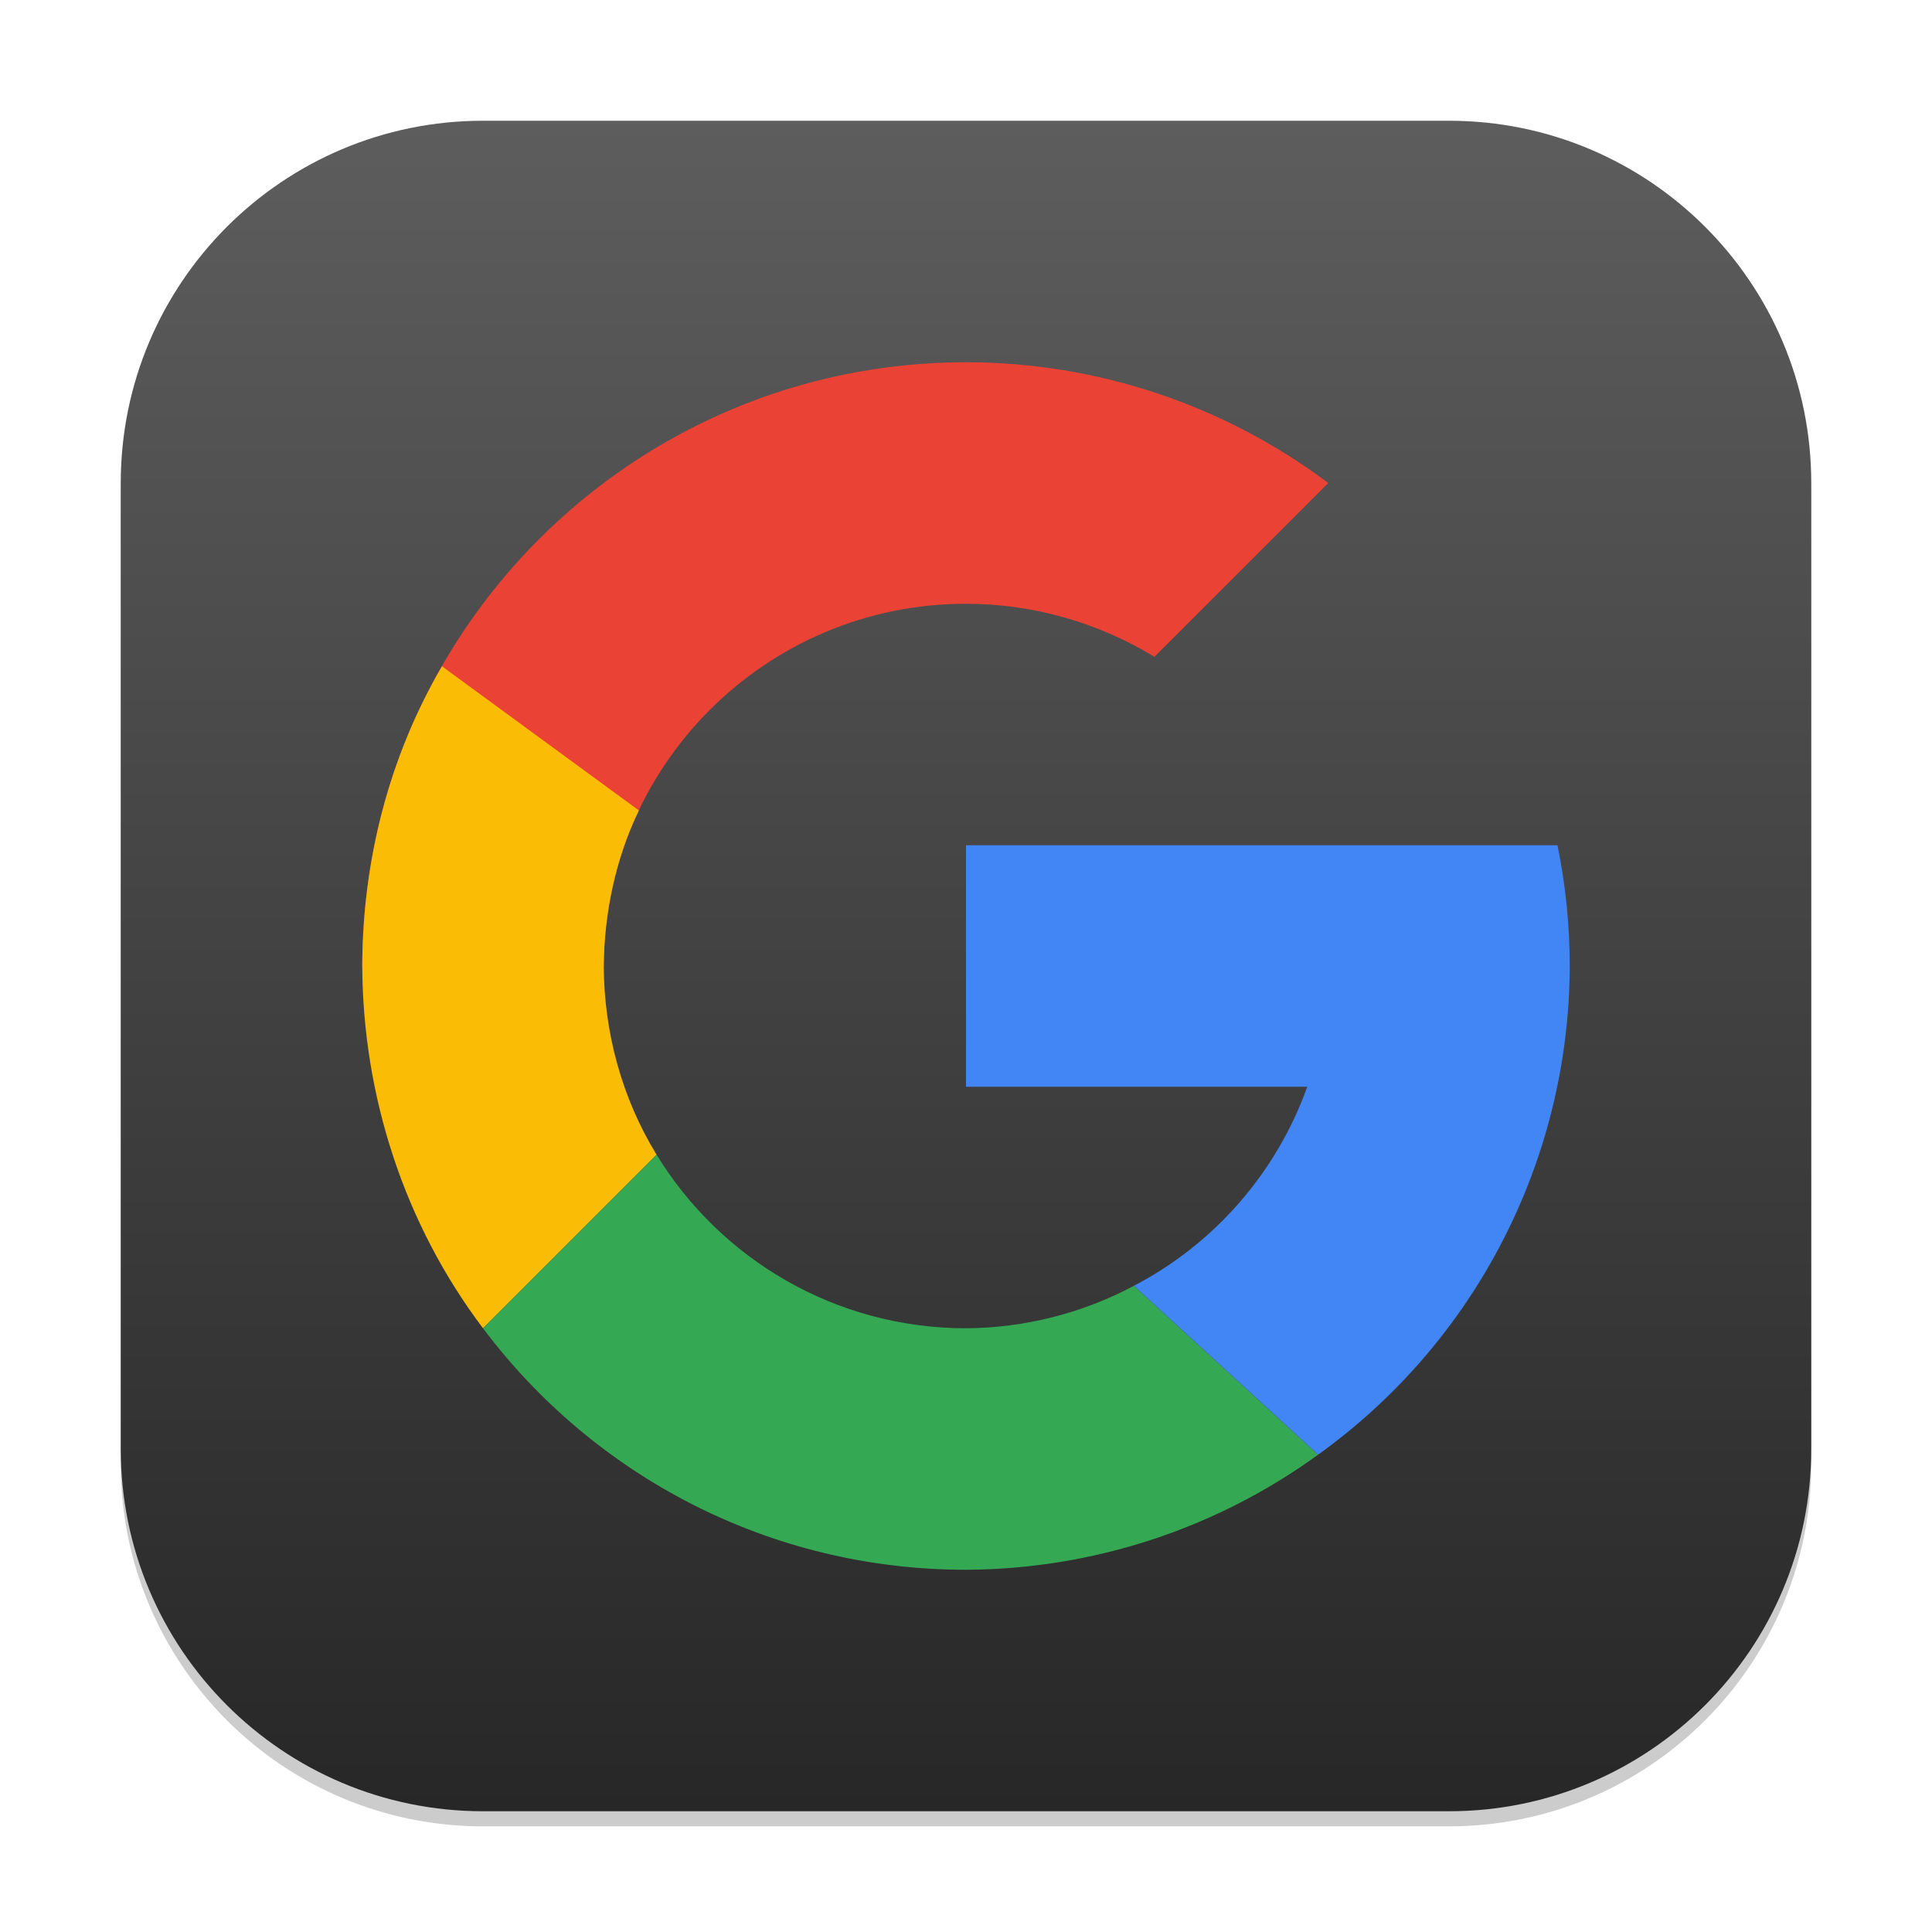
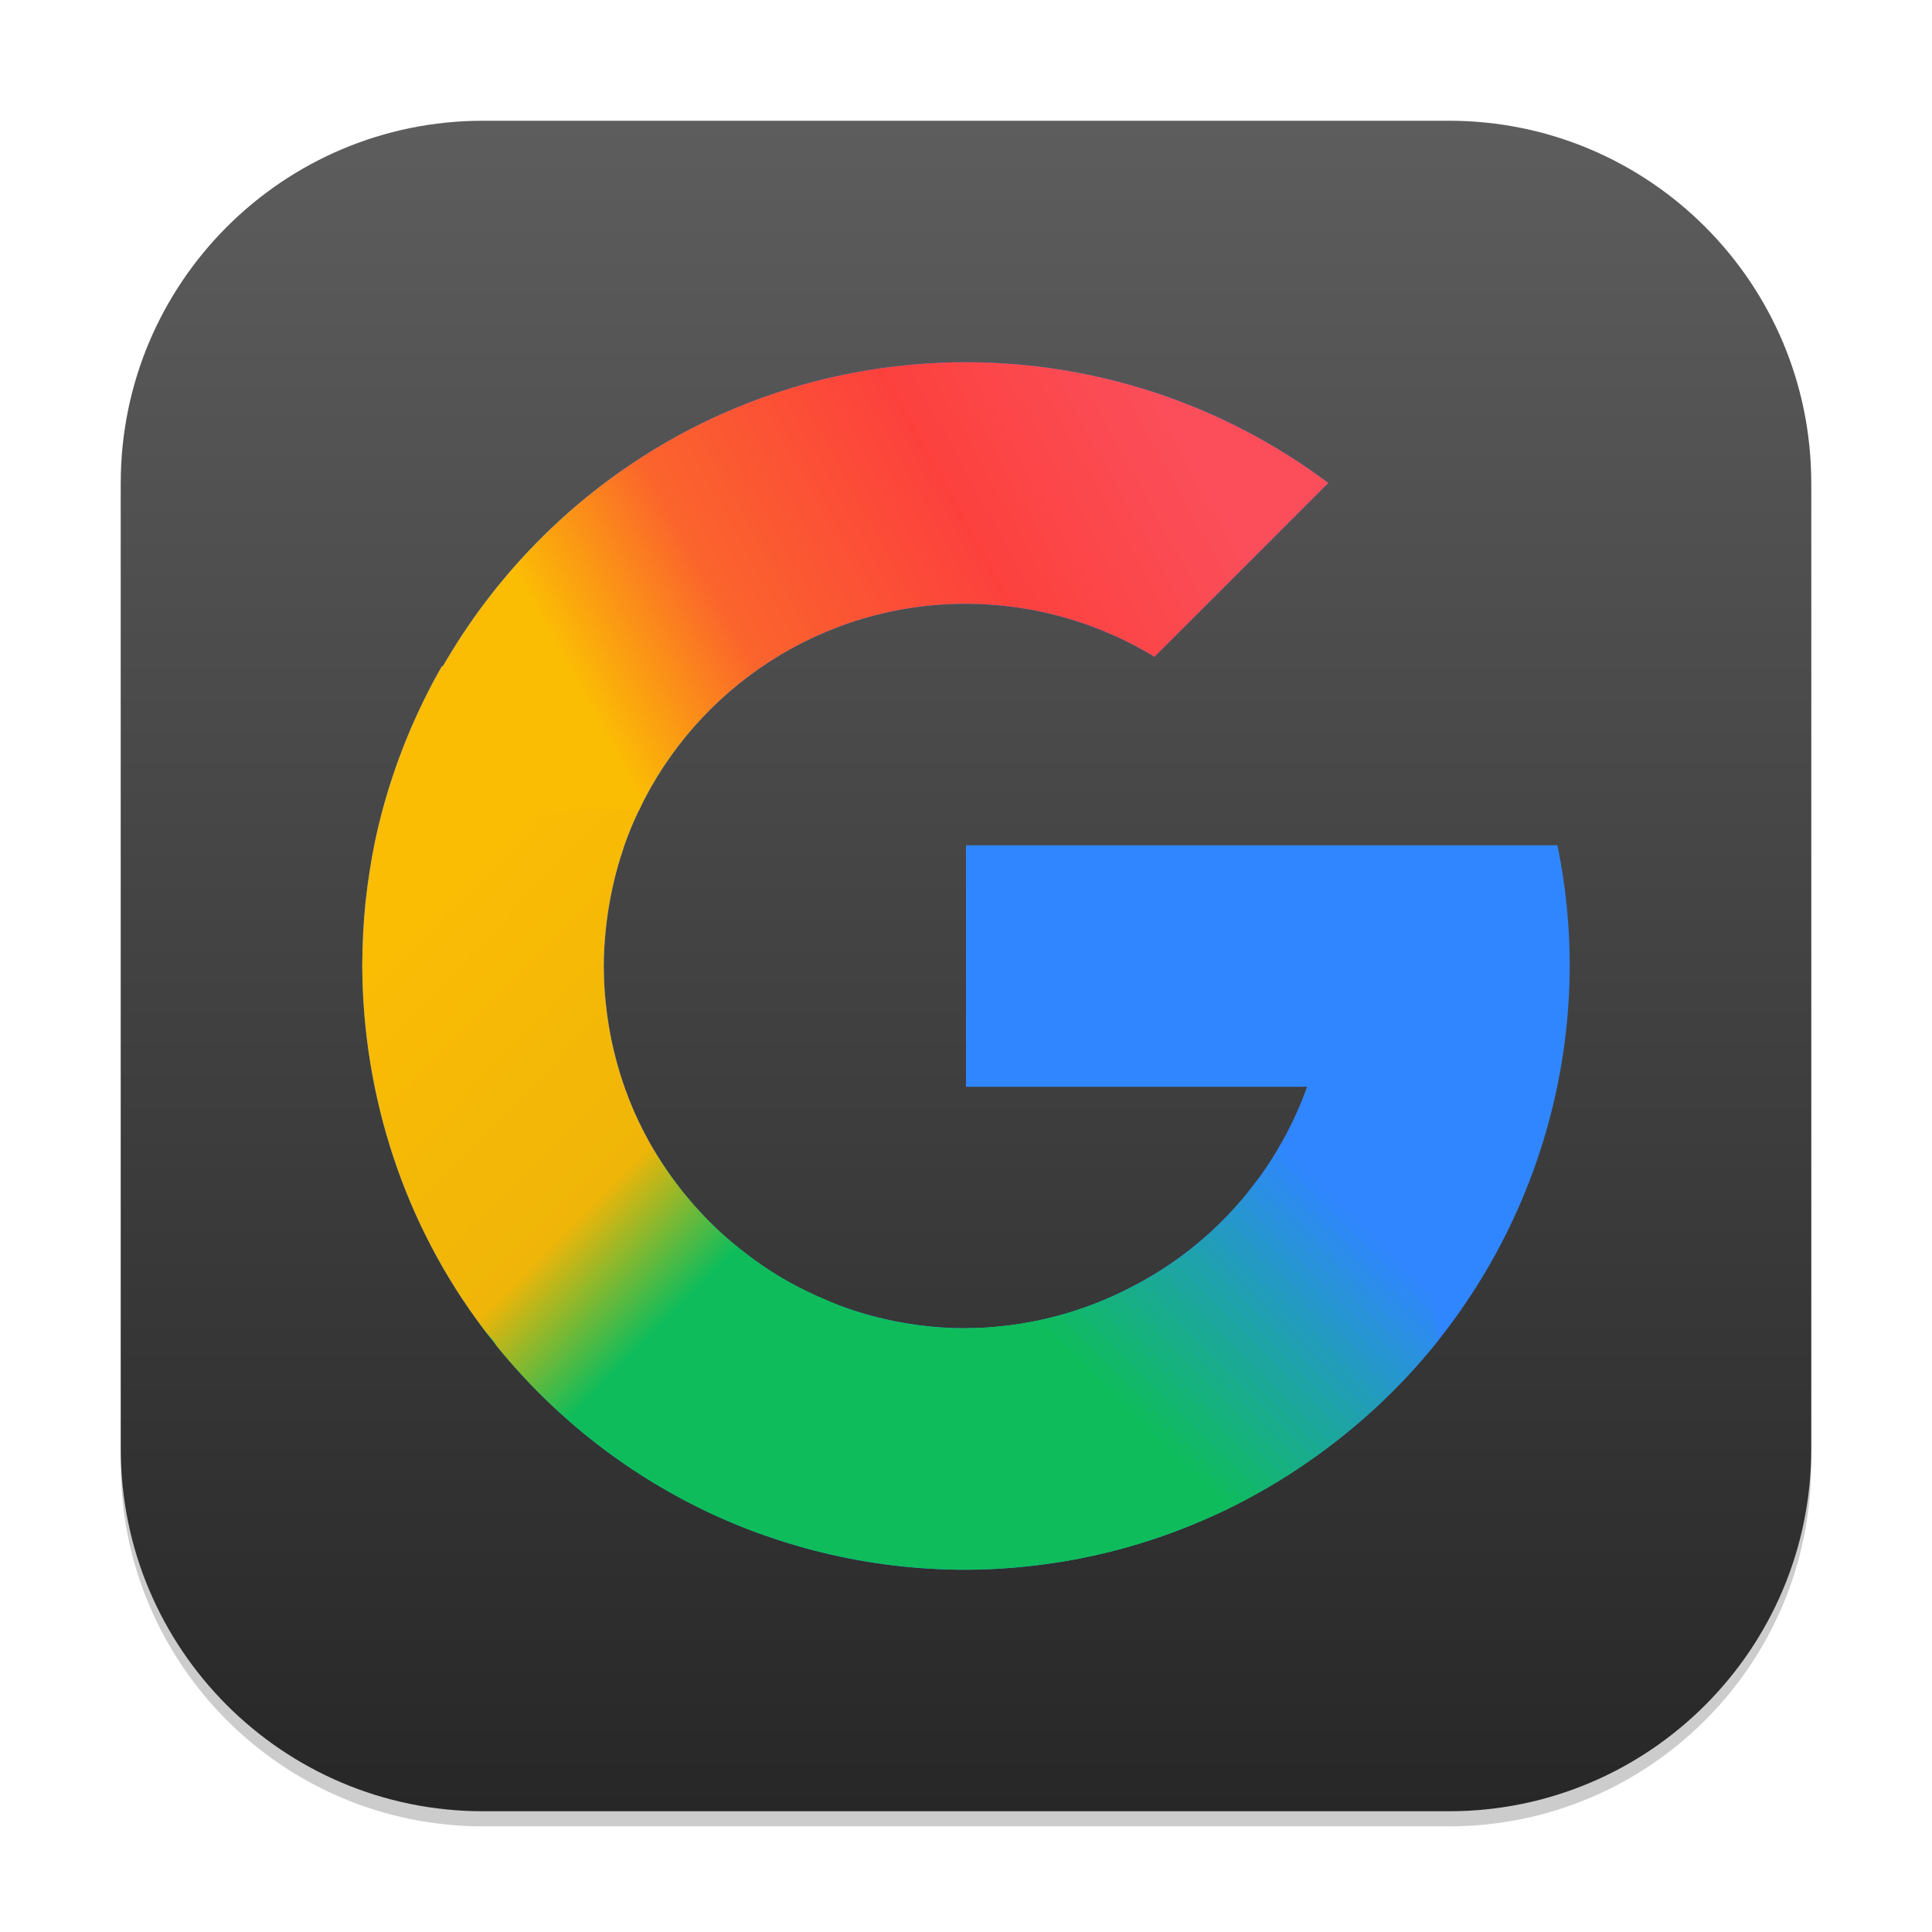
<svg xmlns="http://www.w3.org/2000/svg" xmlns:xlink="http://www.w3.org/1999/xlink" width="128" height="128" viewBox="0 0 128 128" version="1.1" id="svg1">
  <defs id="defs1">
    <linearGradient xlink:href="#4852" id="linearGradient4" x1="16" y1="30" x2="16" y2="2" gradientUnits="userSpaceOnUse" gradientTransform="scale(4)" />
    <linearGradient id="4852">
      <stop style="stop-color:#272727;stop-opacity:1;" offset="0" id="stop14555" />
      <stop style="stop-color:#5d5d5d;stop-opacity:1;" offset="1" id="stop14557" />
    </linearGradient>
+     <linearGradient xlink:href="#linearGradient4-6" id="linearGradient5" x1="9.601" y1="11.925" x2="11.327" y2="10.176" gradientUnits="userSpaceOnUse" gradientTransform="translate(3,3)" />
+     <linearGradient id="linearGradient4-6">
+       <stop style="stop-color:#0fbc5c;stop-opacity:1;" offset="0" id="stop4" />
+       <stop style="stop-color:#1fa1ad;stop-opacity:1;" offset="0.525" id="stop6" />
+       <stop style="stop-color:#3086ff;stop-opacity:1;" offset="1" id="stop5" />
+     </linearGradient>
+     <linearGradient xlink:href="#linearGradient6" id="linearGradient8" x1="3" y1="8" x2="5.745" y2="10.698" gradientUnits="userSpaceOnUse" gradientTransform="translate(3,3)" />
+     <linearGradient id="linearGradient6">
+       <stop style="stop-color:#fbbc04;stop-opacity:1;" offset="0" id="stop7" />
+       <stop style="stop-color:#efb508;stop-opacity:1;" offset="0.71" id="stop13" />
+       <stop style="stop-color:#0fbc5c;stop-opacity:1;" offset="1" id="stop8" />
+     </linearGradient>
+     <linearGradient xlink:href="#linearGradient9" id="linearGradient12" x1="4.882" y1="5.842" x2="9.581" y2="3.257" gradientUnits="userSpaceOnUse" gradientTransform="translate(3,3)" />
+     <linearGradient id="linearGradient9">
+       <stop style="stop-color:#fbbc04;stop-opacity:1;" offset="0" id="stop9" />
+       <stop style="stop-color:#fb642c;stop-opacity:1;" offset="0.255" id="stop11" />
+       <stop style="stop-color:#fc413d;stop-opacity:1;" offset="0.642" id="stop12" />
+       <stop style="stop-color:#fb4e5a;stop-opacity:1;" offset="1" id="stop10" />
+     </linearGradient>
  </defs>
  <rect style="opacity:0.2;fill:#000000;stroke-width:7" id="rect1" width="112" height="112" x="8" y="9" ry="24" />
  <rect style="fill:url(#linearGradient4);stroke-width:4" id="rect2" width="112" height="112" x="8" y="8" ry="24" />
-   <g id="g7872" transform="matrix(4,0,0,4,5.664063,5.708772)">
-     <path id="path6313" style="fill:#ea4335;fill-opacity:1;stroke-width:1.25;stroke-linecap:round;stroke-linejoin:round" d="m 14.584,4.573 c -5.523,0 -10,4.477 -10,10 h 4 c 0,-3.314 2.686,-6 6,-6 1.101,9.75e-4 2.181,0.305 3.121,0.879 l 2.879,-2.879 c -1.731,-1.298 -3.836,-2 -6,-2 z" />
-     <path id="path6574" style="fill:#fbbc05;fill-opacity:1;stroke-width:2;stroke-linecap:round;stroke-linejoin:round" d="M 5.904,9.608 C 5.023,11.122 4.592,12.821 4.584,14.573 c 0.01,2.159 0.699,4.277 2,6 l 2.875,-2.875 c -0.575,-0.937 -0.87,-2.026 -0.875,-3.125 0.009,-0.884 0.197,-1.781 0.582,-2.577 z" />
-     <path id="path6697" style="fill:#34a853;fill-opacity:1;stroke-width:2;stroke-linecap:round;stroke-linejoin:round" d="m 17.232,13.19 c 0.91,1.004 4.545,5.02 8.184,9.035 -7.277,-8.031 -9.093,-10.039 -8.184,-9.035 z m -7.773,4.508 -2.875,2.875 c 1.824,2.43 4.728,4 8,4 2.096,-0.009 4.136,-0.675 5.832,-1.906 l -3.051,-2.797 c -0.857,0.456 -1.811,0.697 -2.781,0.703 -2.168,0 -4.071,-1.151 -5.125,-2.875 z" />
-     <path id="path6820" style="fill:#4285f4;fill-opacity:1;stroke-width:2;stroke-linecap:round;stroke-linejoin:round" d="m 14.584,12.573 v 4 h 5.652 c -0.508,1.421 -1.534,2.598 -2.871,3.297 l 3.051,2.797 c 2.608,-1.872 4.158,-4.883 4.168,-8.094 -3.56e-4,-0.672 -0.068,-1.342 -0.203,-2 h -2.891 -1.254 z" />
+   <g id="g1" transform="matrix(8,0,0,8,-24,-24)">
+     <path id="path6313" style="fill:#3086ff;fill-opacity:1;stroke-width:0.625;stroke-linecap:round;stroke-linejoin:round" d="M 11,6 C 9.142,6 7.528,7.017 6.666,8.521 l -0.006,-0.004 C 6.634,8.562 6.61,8.606 6.586,8.65 6.478,8.854 6.383,9.065 6.303,9.283 6.222,9.504 6.156,9.73 6.107,9.961 6.072,10.129 6.046,10.299 6.027,10.473 6.009,10.647 6.001,10.823 6,11 c 0.005,1.08 0.349,2.138 1,3 0.912,1.215 2.364,2 4,2 1.048,-0.004 2.068,-0.338 2.916,-0.953 C 15.22,14.111 15.995,12.605 16,11 16,10.664 15.966,10.329 15.898,10 H 14.453 13.826 11 v 2 h 2.826 c -0.254,0.71 -0.767,1.299 -1.436,1.648 C 11.962,13.876 11.485,13.997 11,14 9.916,14 8.965,13.424 8.438,12.562 8.15,12.094 8.002,11.55 8,11 c 0,-0.112 0.008,-0.223 0.02,-0.332 0.012,-0.11 0.031,-0.22 0.055,-0.328 0.024,-0.109 0.054,-0.215 0.09,-0.32 8.58e-4,-0.003 0.001,-0.005 0.002,-0.008 C 8.202,9.909 8.244,9.809 8.291,9.711 8.773,8.699 9.805,8 11,8 c 0.551,4.876e-4 1.091,0.153 1.561,0.439 L 14,7 C 13.135,6.351 12.082,6 11,6 Z" />
+     <path id="path6313-2" style="fill:#0fbc5c;fill-opacity:1;stroke-width:0.625;stroke-linecap:round;stroke-linejoin:round" d="M 8.143,12.447 C 7.561,12.479 6.471,13.3 7,14 c 0.912,1.215 2.364,2 4,2 1.048,-0.004 2.068,-0.338 2.916,-0.953 1.304,-0.936 -0.857,-1.748 -1.525,-1.398 C 11.962,13.876 11.485,13.997 11,14 9.916,14 8.965,13.424 8.438,12.562 8.384,12.475 8.277,12.44 8.143,12.447 Z" />
+     <path id="path6313-7" style="fill:url(#linearGradient5);fill-opacity:1;stroke-width:0.625;stroke-linecap:round;stroke-linejoin:round" d="m 13.826,12 c -0.032,0.089 -0.068,0.175 -0.107,0.26 -0.04,0.085 -0.084,0.168 -0.131,0.248 -0.043,0.074 -0.089,0.147 -0.139,0.217 -8.37e-4,0.001 -0.001,0.003 -0.002,0.004 -0.026,0.036 -0.055,0.069 -0.082,0.104 -0.027,0.035 -0.053,0.071 -0.082,0.105 -0.003,0.004 -0.008,0.008 -0.012,0.012 -0.003,0.003 -0.005,0.007 -0.008,0.01 -0.243,0.28 -0.539,0.515 -0.873,0.689 C 11.962,13.876 11.485,13.997 11,14 c -0.717,0.606 -0.501,0.654 -0.123,0.93 0.352,0.257 0.61,0.896 0.926,1.002 0.094,-0.016 0.188,-0.034 0.281,-0.055 0.657,-0.149 1.281,-0.43 1.832,-0.83 0.378,-0.271 0.711,-0.59 0.994,-0.945 C 14.84,12.99 13.827,12 13.826,12 Z" />
+     <path id="path6313-29" style="fill:url(#linearGradient8);fill-opacity:1;stroke-width:0.625;stroke-linecap:round;stroke-linejoin:round" d="m 7.438,7.922 c -0.212,0.004 -0.434,0.126 -0.643,0.406 -0.042,0.065 -0.09,0.126 -0.129,0.193 l -0.006,-0.004 C 6.634,8.562 6.61,8.606 6.586,8.65 6.478,8.854 6.383,9.065 6.303,9.283 6.222,9.504 6.156,9.73 6.107,9.961 6.072,10.129 6.046,10.299 6.027,10.473 6.009,10.647 6.001,10.823 6,11 c 0.005,1.08 0.349,2.138 1,3 0.026,0.035 0.055,0.068 0.084,0.1 0.008,0.009 0.015,0.022 0.023,0.039 0.568,0.703 1.324,1.251 2.189,1.564 0.421,-0.744 0.708,-1.569 0.656,-1.891 -0.027,-0.01 -0.053,-0.022 -0.08,-0.033 -0.015,-0.006 -0.03,-0.013 -0.045,-0.02 -0.109,-0.046 -0.216,-0.098 -0.318,-0.156 -0.095,-0.054 -0.186,-0.114 -0.273,-0.178 -0.029,-0.021 -0.056,-0.043 -0.084,-0.064 -0.085,-0.066 -0.167,-0.136 -0.244,-0.211 -0.081,-0.079 -0.157,-0.163 -0.229,-0.25 -0.016,-0.02 -0.033,-0.04 -0.049,-0.061 C 8.562,12.751 8.497,12.659 8.438,12.562 8.15,12.094 8.002,11.55 8,11 c 10e-7,-0.112 0.008,-0.223 0.02,-0.332 0.012,-0.11 0.031,-0.22 0.055,-0.328 0.024,-0.109 0.054,-0.215 0.09,-0.32 v -0.002 c 7.6e-5,-3.45e-4 -7.2e-5,-0.002 0,-0.002 l 0.002,-0.002 v -0.002 C 8.202,9.909 8.244,9.808 8.291,9.711 l 0.002,-0.002 C 8.637,8.982 8.091,7.91 7.438,7.922 Z" />
+     <path id="path6313-5" style="fill:url(#linearGradient12);fill-opacity:1;stroke-width:0.625;stroke-linecap:round;stroke-linejoin:round" d="M 11,6 C 9.142,6 7.528,7.017 6.666,8.521 l -0.006,-0.004 C 6.737,10.029 7.293,9.651 8.291,9.711 8.773,8.699 9.805,8 11,8 c 0.551,4.876e-4 1.091,0.153 1.561,0.439 L 14,7 C 13.135,6.351 12.082,6 11,6 Z" />
  </g>
</svg>
